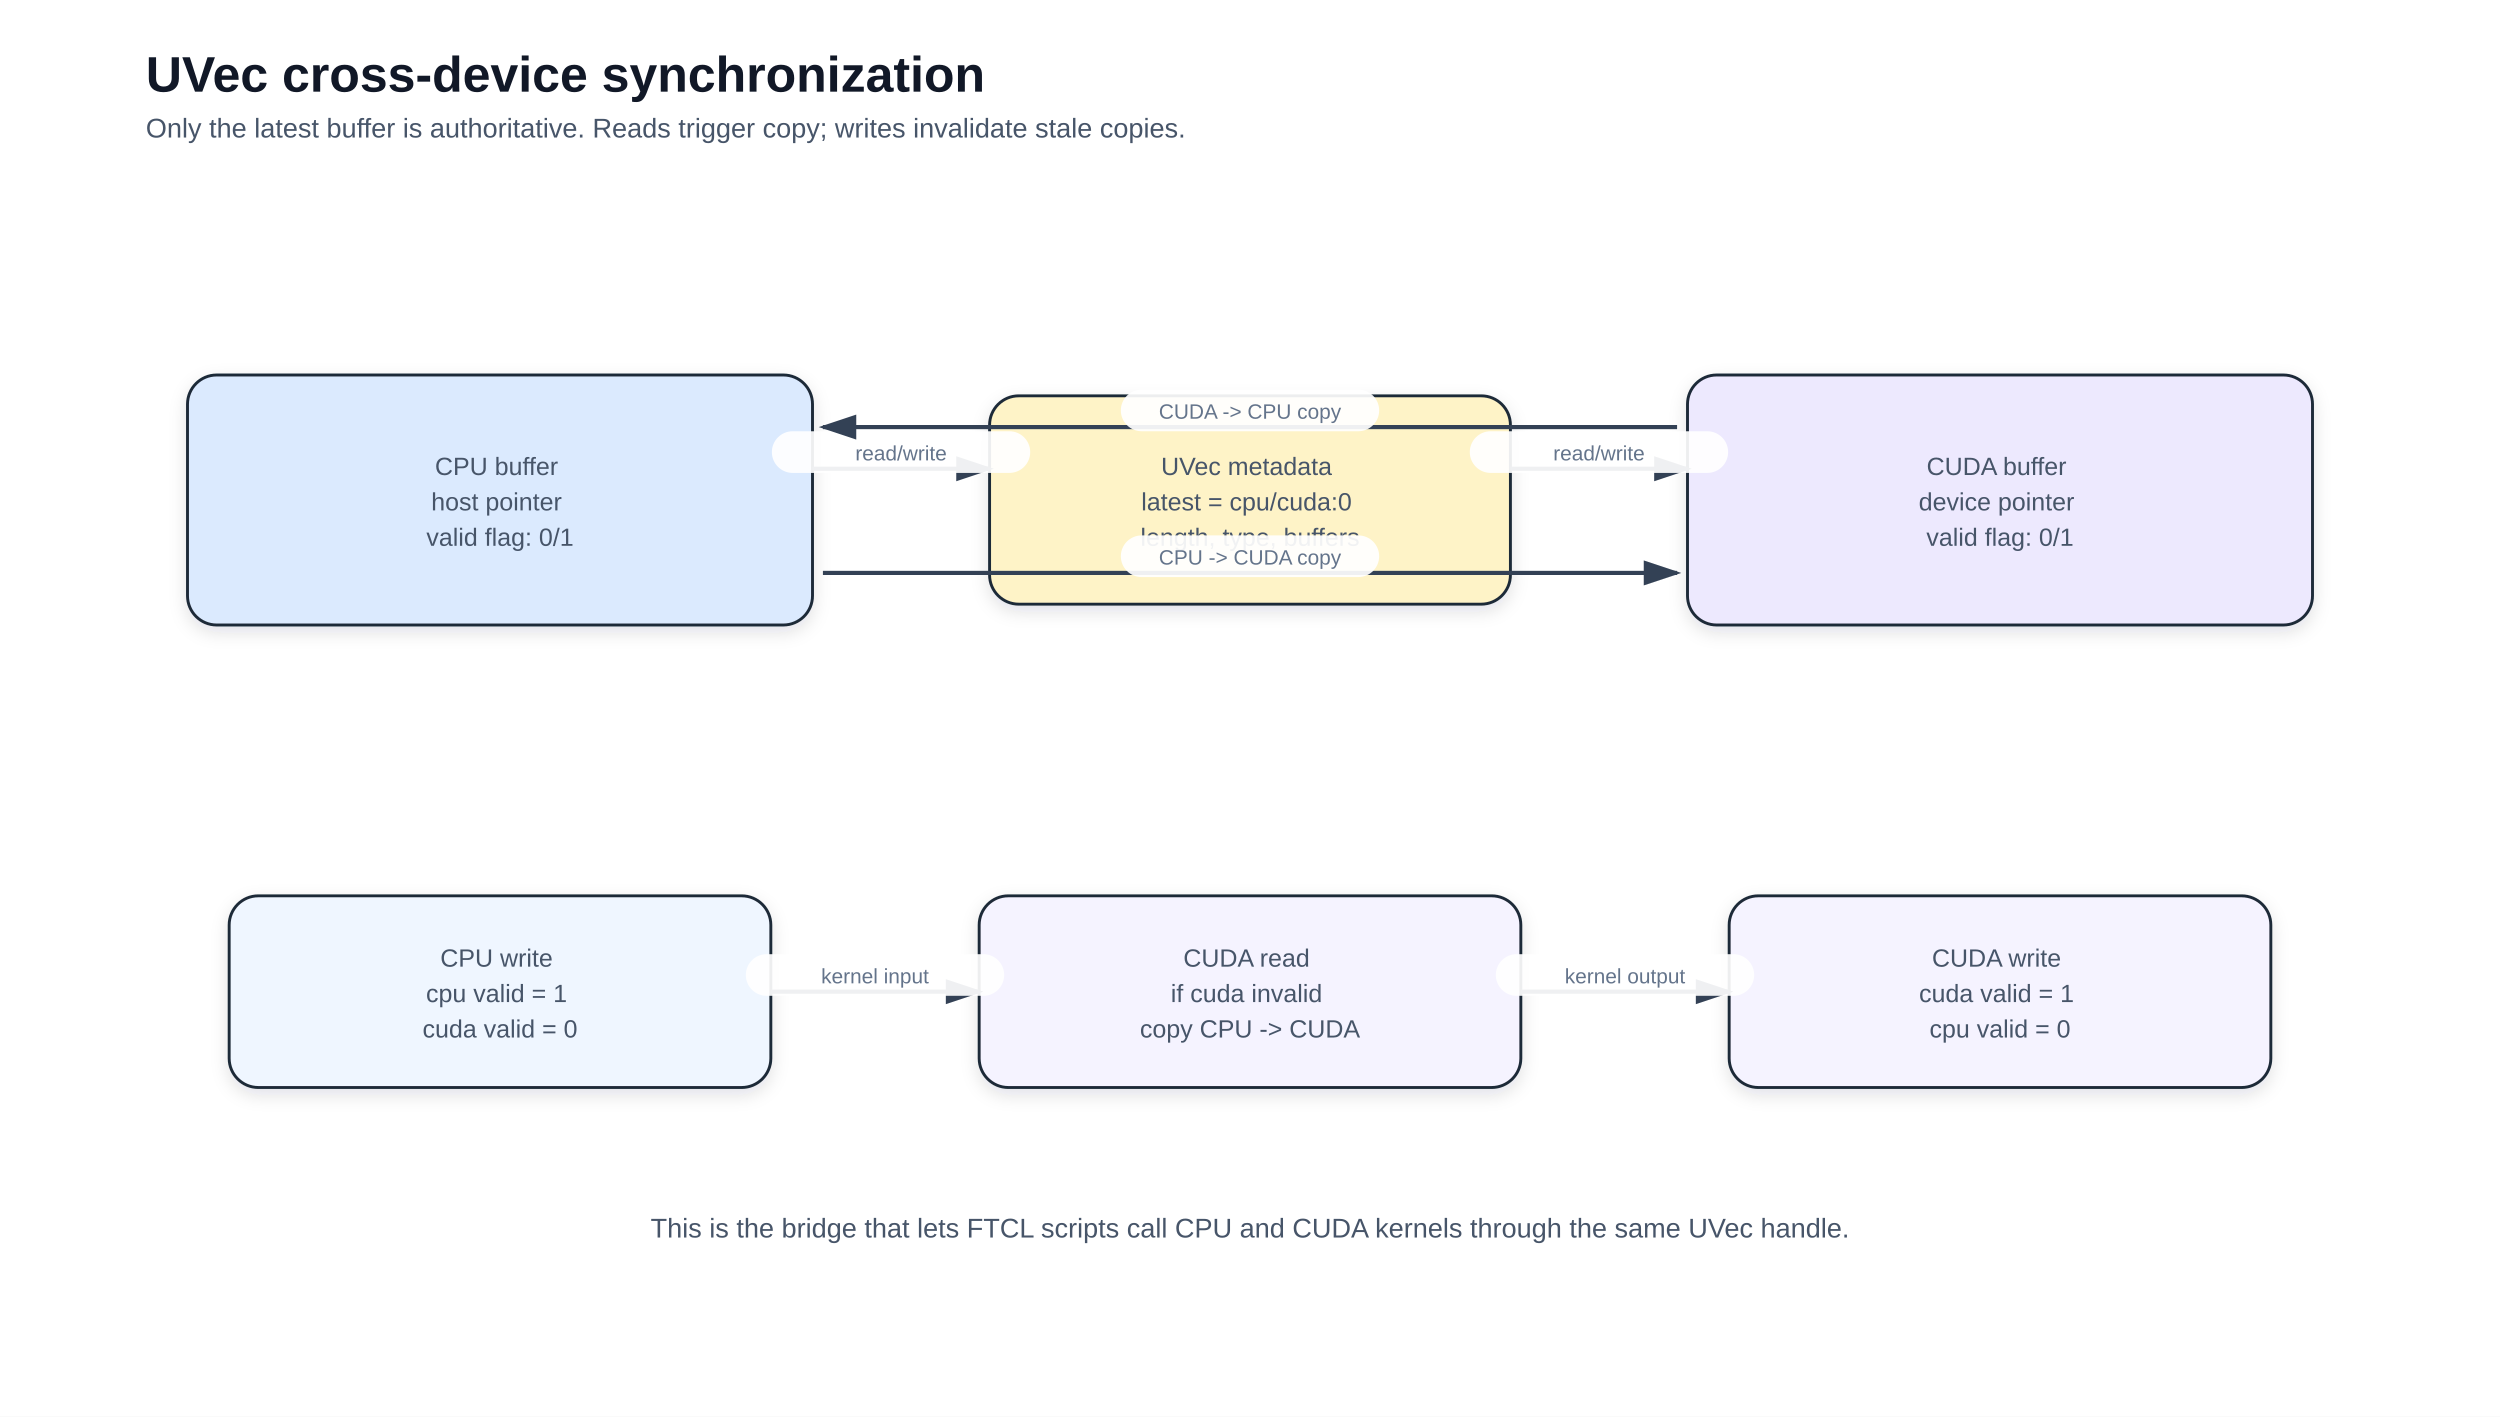
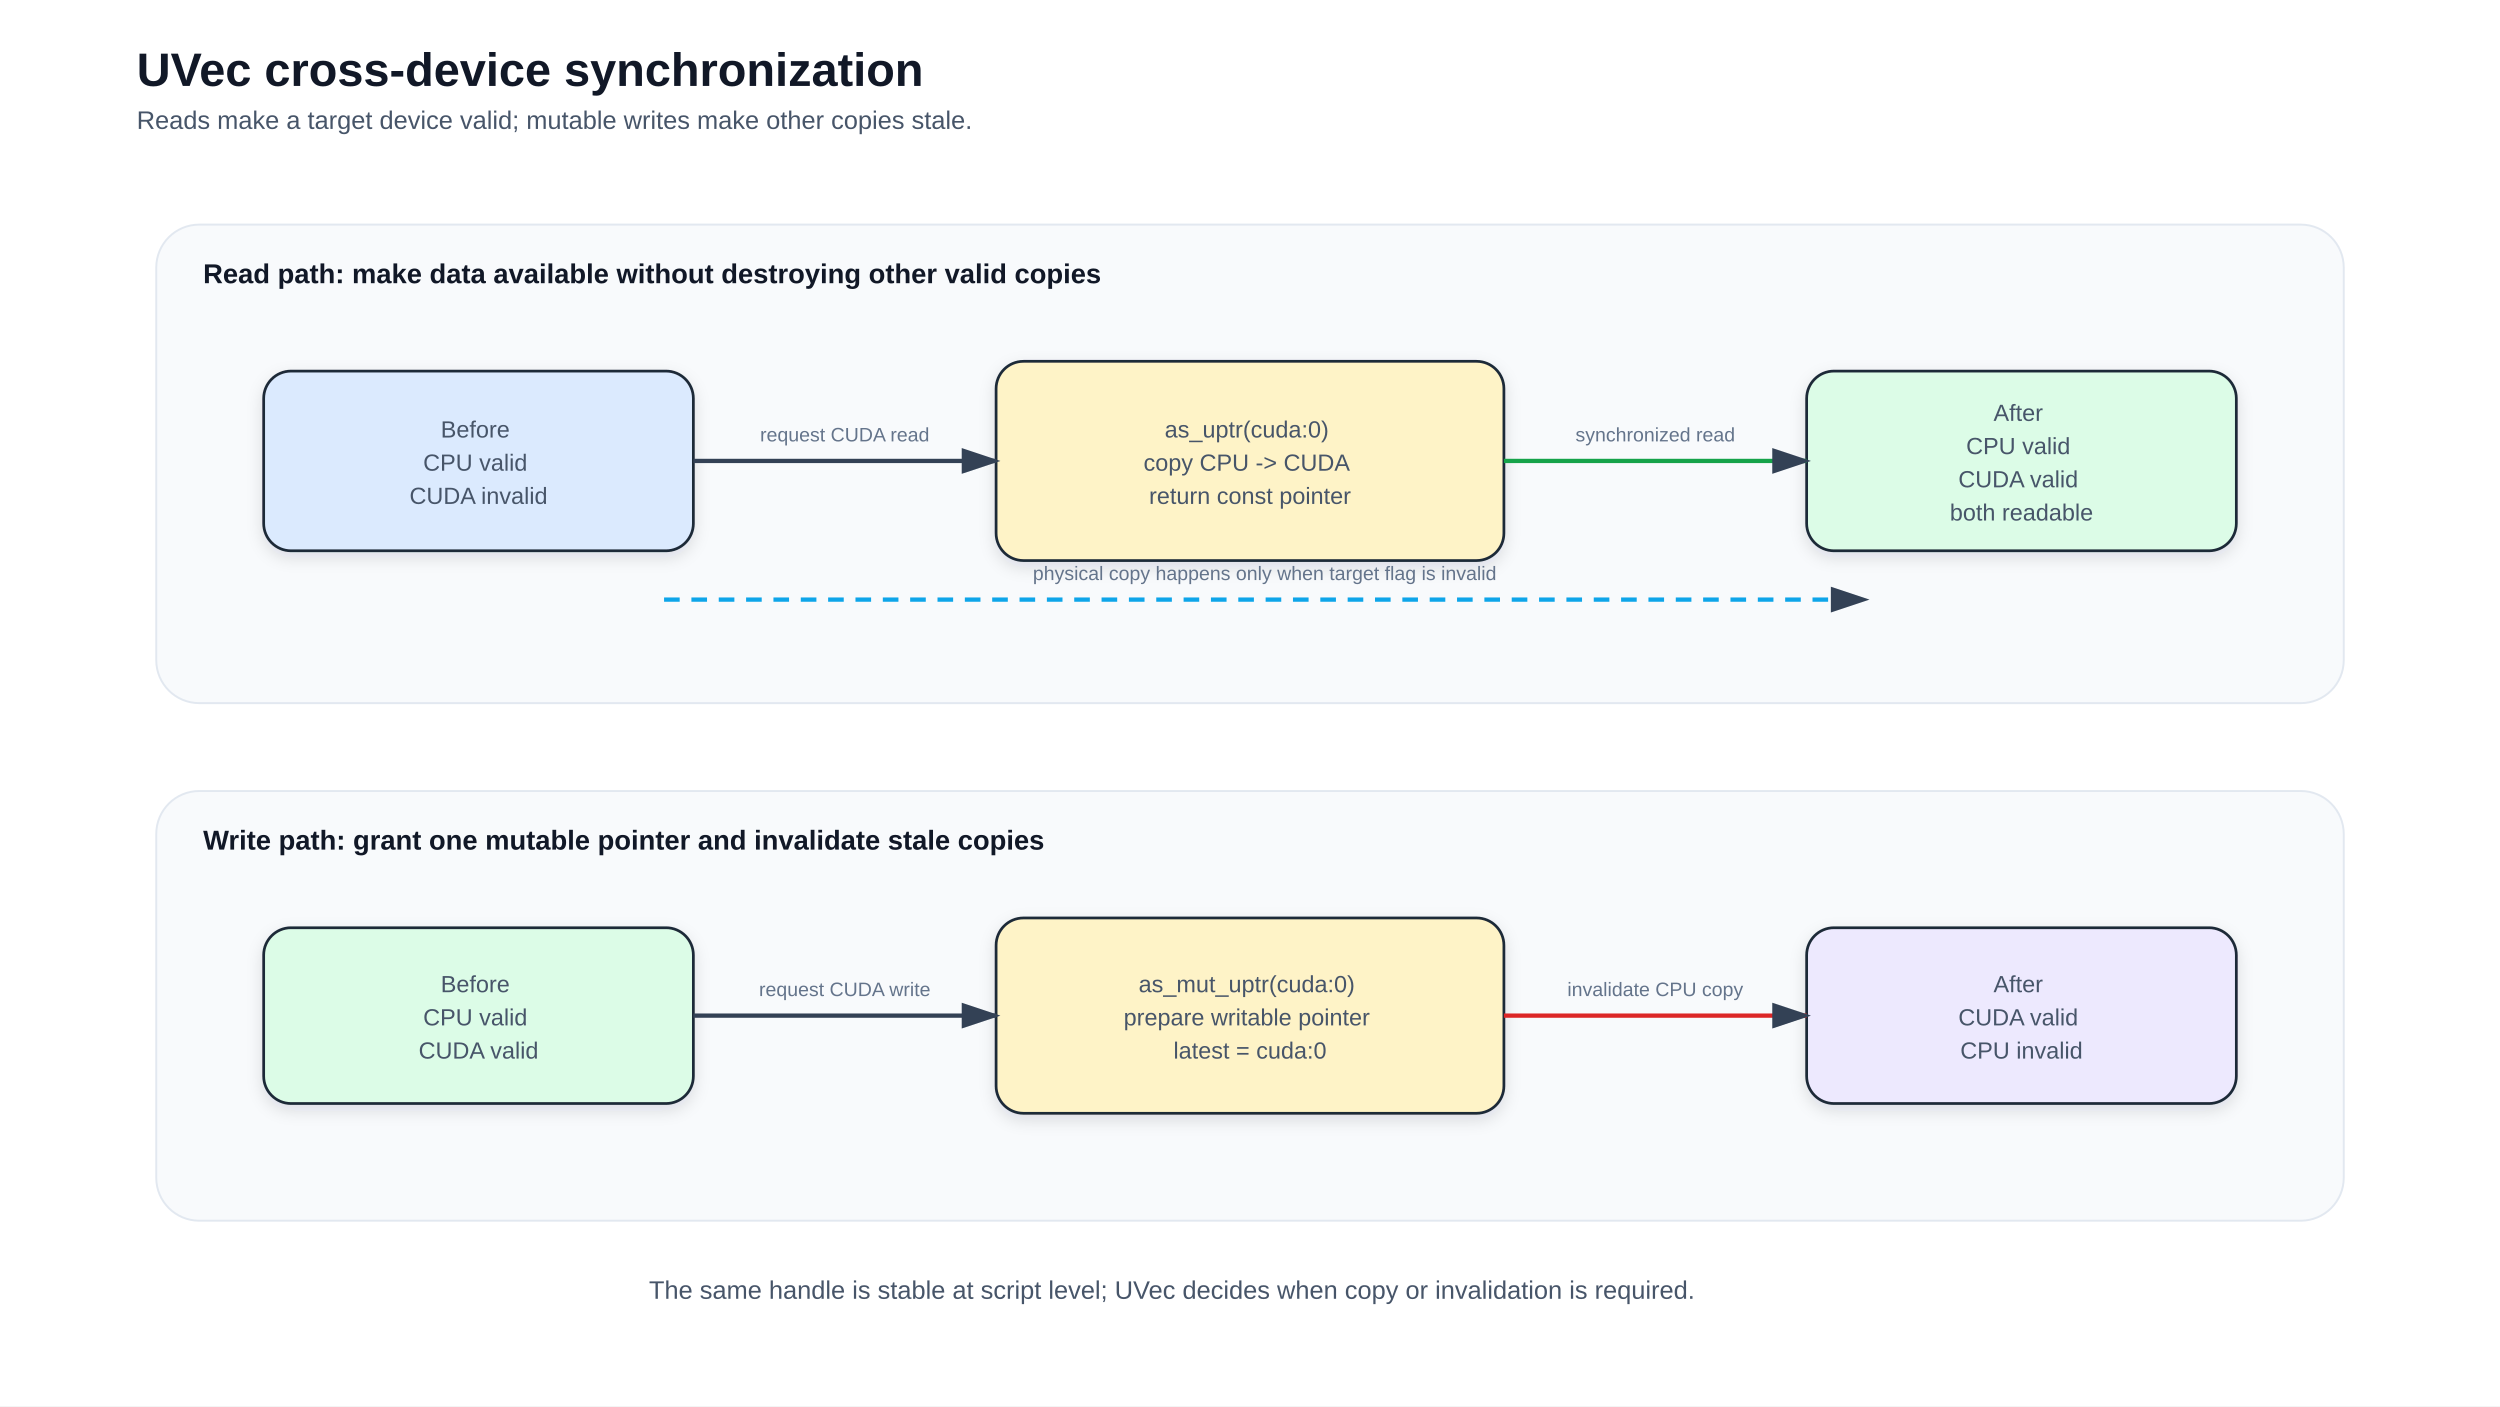
- <svg xmlns="http://www.w3.org/2000/svg" width="1200" height="680" viewBox="0 0 1200 680" role="img">
+ <svg xmlns="http://www.w3.org/2000/svg" width="1280" height="720" viewBox="0 0 1280 720" role="img">
  <style>
text{font-family:Arial,Helvetica,sans-serif;fill:#111827;}
.title{font-size:24px;font-weight:700;}
.subtitle{font-size:13px;fill:#475569;}
.label{font-size:14px;font-weight:700;}
.small{font-size:12px;fill:#475569;}
.tiny{font-size:10px;fill:#64748b;}
.axis{font-size:12px;fill:#374151;}
.box{stroke:#1f2937;stroke-width:1.4;rx:14;ry:14;}
</style>
  <defs>
    <marker id="arrow" markerWidth="10" markerHeight="10" refX="8" refY="3" orient="auto" markerUnits="strokeWidth">
      <path d="M0,0 L0,6 L9,3 z" fill="#334155" />
    </marker>
    <filter id="shadow" x="-10%" y="-10%" width="120%" height="130%">
      <feDropShadow dx="0" dy="3" stdDeviation="4" flood-color="#0f172a" flood-opacity="0.12" />
    </filter>
  </defs>
-   <rect x="0" y="0" width="1200" height="680" fill="#ffffff" />
+   <rect x="0" y="0" width="1280" height="720" fill="#ffffff" />
  <text class="title" x="70.00" y="44.00" text-anchor="start">UVec cross-device synchronization</text>
-   <text class="subtitle" x="70.00" y="66.00" text-anchor="start">Only the latest buffer is authoritative. Reads trigger copy; writes invalidate stale copies.</text>
-   <rect class="box" x="90.00" y="180.00" width="300.00" height="120.00" fill="#dbeafe" stroke="#1f2937" filter="url(#shadow)" />
-   <text class="small" x="240.00" y="228.00" text-anchor="middle">
-     <tspan x="240.00" dy="0.00">CPU buffer</tspan>
-     <tspan x="240.00" dy="17.00">host pointer</tspan>
-     <tspan x="240.00" dy="17.00">valid flag: 0/1</tspan>
+   <text class="subtitle" x="70.00" y="66.00" text-anchor="start">Reads make a target device valid; mutable writes make other copies stale.</text>
+   <rect x="80" y="115" width="1120" height="245" rx="22" fill="#f8fafc" stroke="#e2e8f0" />
+   <text class="label" x="104.00" y="145.00" text-anchor="start">Read path: make data available without destroying other valid copies</text>
+   <rect x="80" y="405" width="1120" height="220" rx="22" fill="#f8fafc" stroke="#e2e8f0" />
+   <text class="label" x="104.00" y="435.00" text-anchor="start">Write path: grant one mutable pointer and invalidate stale copies</text>
+   <rect class="box" x="135.00" y="190.00" width="220.00" height="92.00" fill="#dbeafe" stroke="#1f2937" filter="url(#shadow)" />
+   <text class="small" x="245.00" y="224.00" text-anchor="middle">
+     <tspan x="245.00" dy="0.00">Before</tspan>
+     <tspan x="245.00" dy="17.00">CPU valid</tspan>
+     <tspan x="245.00" dy="17.00">CUDA invalid</tspan>
  </text>
-   <rect class="box" x="810.00" y="180.00" width="300.00" height="120.00" fill="#ede9fe" stroke="#1f2937" filter="url(#shadow)" />
-   <text class="small" x="960.00" y="228.00" text-anchor="middle">
-     <tspan x="960.00" dy="0.00">CUDA buffer</tspan>
-     <tspan x="960.00" dy="17.00">device pointer</tspan>
-     <tspan x="960.00" dy="17.00">valid flag: 0/1</tspan>
+   <rect class="box" x="510.00" y="185.00" width="260.00" height="102.00" fill="#fef3c7" stroke="#1f2937" filter="url(#shadow)" />
+   <text class="small" x="640.00" y="224.00" text-anchor="middle">
+     <tspan x="640.00" dy="0.00">as_uptr(cuda:0)</tspan>
+     <tspan x="640.00" dy="17.00">copy CPU -&gt; CUDA</tspan>
+     <tspan x="640.00" dy="17.00">return const pointer</tspan>
  </text>
-   <rect class="box" x="475.00" y="190.00" width="250.00" height="100.00" fill="#fef3c7" stroke="#1f2937" filter="url(#shadow)" />
-   <text class="small" x="600.00" y="228.00" text-anchor="middle">
-     <tspan x="600.00" dy="0.00">UVec metadata</tspan>
-     <tspan x="600.00" dy="17.00">latest = cpu/cuda:0</tspan>
-     <tspan x="600.00" dy="17.00">length, type, buffers</tspan>
+   <rect class="box" x="925.00" y="190.00" width="220.00" height="92.00" fill="#dcfce7" stroke="#1f2937" filter="url(#shadow)" />
+   <text class="small" x="1035.00" y="215.50" text-anchor="middle">
+     <tspan x="1035.00" dy="0.00">After</tspan>
+     <tspan x="1035.00" dy="17.00">CPU valid</tspan>
+     <tspan x="1035.00" dy="17.00">CUDA valid</tspan>
+     <tspan x="1035.00" dy="17.00">both readable</tspan>
  </text>
-   <line x1="390.00" y1="225.00" x2="475.00" y2="225.00" stroke="#334155" stroke-width="2" marker-end="url(#arrow)" />
-   <rect x="370.50" y="207.00" width="124" height="20" rx="10" fill="#ffffff" opacity="0.92" />
-   <text class="tiny" x="432.50" y="221.00" text-anchor="middle">read/write</text>
-   <line x1="725.00" y1="225.00" x2="810.00" y2="225.00" stroke="#334155" stroke-width="2" marker-end="url(#arrow)" />
-   <rect x="705.50" y="207.00" width="124" height="20" rx="10" fill="#ffffff" opacity="0.92" />
-   <text class="tiny" x="767.50" y="221.00" text-anchor="middle">read/write</text>
-   <line x1="395.00" y1="275.00" x2="805.00" y2="275.00" stroke="#334155" stroke-width="2" marker-end="url(#arrow)" />
-   <rect x="538.00" y="257.00" width="124" height="20" rx="10" fill="#ffffff" opacity="0.92" />
-   <text class="tiny" x="600.00" y="271.00" text-anchor="middle">CPU -&gt; CUDA copy</text>
-   <line x1="805.00" y1="205.00" x2="395.00" y2="205.00" stroke="#334155" stroke-width="2" marker-end="url(#arrow)" />
-   <rect x="538.00" y="187.00" width="124" height="20" rx="10" fill="#ffffff" opacity="0.92" />
-   <text class="tiny" x="600.00" y="201.00" text-anchor="middle">CUDA -&gt; CPU copy</text>
-   <rect class="box" x="110.00" y="430.00" width="260.00" height="92.00" fill="#eff6ff" stroke="#1f2937" filter="url(#shadow)" />
-   <text class="small" x="240.00" y="464.00" text-anchor="middle">
-     <tspan x="240.00" dy="0.00">CPU write</tspan>
-     <tspan x="240.00" dy="17.00">cpu valid = 1</tspan>
-     <tspan x="240.00" dy="17.00">cuda valid = 0</tspan>
+   <line x1="355.00" y1="236.00" x2="510.00" y2="236.00" stroke="#334155" stroke-width="2.2" marker-end="url(#arrow)" />
+   <text class="tiny" x="432.50" y="226.00" text-anchor="middle">request CUDA read</text>
+   <line x1="770.00" y1="236.00" x2="925.00" y2="236.00" stroke="#16a34a" stroke-width="2.2" marker-end="url(#arrow)" />
+   <text class="tiny" x="847.50" y="226.00" text-anchor="middle">synchronized read</text>
+   <line x1="340.00" y1="307.00" x2="955.00" y2="307.00" stroke="#0ea5e9" stroke-width="2.2" stroke-dasharray="8 6" marker-end="url(#arrow)" />
+   <text class="tiny" x="647.50" y="297.00" text-anchor="middle">physical copy happens only when target flag is invalid</text>
+   <rect class="box" x="135.00" y="475.00" width="220.00" height="90.00" fill="#dcfce7" stroke="#1f2937" filter="url(#shadow)" />
+   <text class="small" x="245.00" y="508.00" text-anchor="middle">
+     <tspan x="245.00" dy="0.00">Before</tspan>
+     <tspan x="245.00" dy="17.00">CPU valid</tspan>
+     <tspan x="245.00" dy="17.00">CUDA valid</tspan>
  </text>
-   <rect class="box" x="470.00" y="430.00" width="260.00" height="92.00" fill="#f5f3ff" stroke="#1f2937" filter="url(#shadow)" />
-   <text class="small" x="600.00" y="464.00" text-anchor="middle">
-     <tspan x="600.00" dy="0.00">CUDA read</tspan>
-     <tspan x="600.00" dy="17.00">if cuda invalid</tspan>
-     <tspan x="600.00" dy="17.00">copy CPU -&gt; CUDA</tspan>
+   <rect class="box" x="510.00" y="470.00" width="260.00" height="100.00" fill="#fef3c7" stroke="#1f2937" filter="url(#shadow)" />
+   <text class="small" x="640.00" y="508.00" text-anchor="middle">
+     <tspan x="640.00" dy="0.00">as_mut_uptr(cuda:0)</tspan>
+     <tspan x="640.00" dy="17.00">prepare writable pointer</tspan>
+     <tspan x="640.00" dy="17.00">latest = cuda:0</tspan>
  </text>
-   <rect class="box" x="830.00" y="430.00" width="260.00" height="92.00" fill="#f5f3ff" stroke="#1f2937" filter="url(#shadow)" />
-   <text class="small" x="960.00" y="464.00" text-anchor="middle">
-     <tspan x="960.00" dy="0.00">CUDA write</tspan>
-     <tspan x="960.00" dy="17.00">cuda valid = 1</tspan>
-     <tspan x="960.00" dy="17.00">cpu valid = 0</tspan>
+   <rect class="box" x="925.00" y="475.00" width="220.00" height="90.00" fill="#ede9fe" stroke="#1f2937" filter="url(#shadow)" />
+   <text class="small" x="1035.00" y="508.00" text-anchor="middle">
+     <tspan x="1035.00" dy="0.00">After</tspan>
+     <tspan x="1035.00" dy="17.00">CUDA valid</tspan>
+     <tspan x="1035.00" dy="17.00">CPU invalid</tspan>
  </text>
-   <line x1="370.00" y1="476.00" x2="470.00" y2="476.00" stroke="#334155" stroke-width="2" marker-end="url(#arrow)" />
-   <rect x="358.00" y="458.00" width="124" height="20" rx="10" fill="#ffffff" opacity="0.92" />
-   <text class="tiny" x="420.00" y="472.00" text-anchor="middle">kernel input</text>
-   <line x1="730.00" y1="476.00" x2="830.00" y2="476.00" stroke="#334155" stroke-width="2" marker-end="url(#arrow)" />
-   <rect x="718.00" y="458.00" width="124" height="20" rx="10" fill="#ffffff" opacity="0.92" />
-   <text class="tiny" x="780.00" y="472.00" text-anchor="middle">kernel output</text>
-   <text class="subtitle" x="600.00" y="594.00" text-anchor="middle">This is the bridge that lets FTCL scripts call CPU and CUDA kernels through the same UVec handle.</text>
+   <line x1="355.00" y1="520.00" x2="510.00" y2="520.00" stroke="#334155" stroke-width="2.2" marker-end="url(#arrow)" />
+   <text class="tiny" x="432.50" y="510.00" text-anchor="middle">request CUDA write</text>
+   <line x1="770.00" y1="520.00" x2="925.00" y2="520.00" stroke="#dc2626" stroke-width="2.2" marker-end="url(#arrow)" />
+   <text class="tiny" x="847.50" y="510.00" text-anchor="middle">invalidate CPU copy</text>
+   <text class="subtitle" x="600.00" y="665.00" text-anchor="middle">The same handle is stable at script level; UVec decides when copy or invalidation is required.</text>
</svg>
